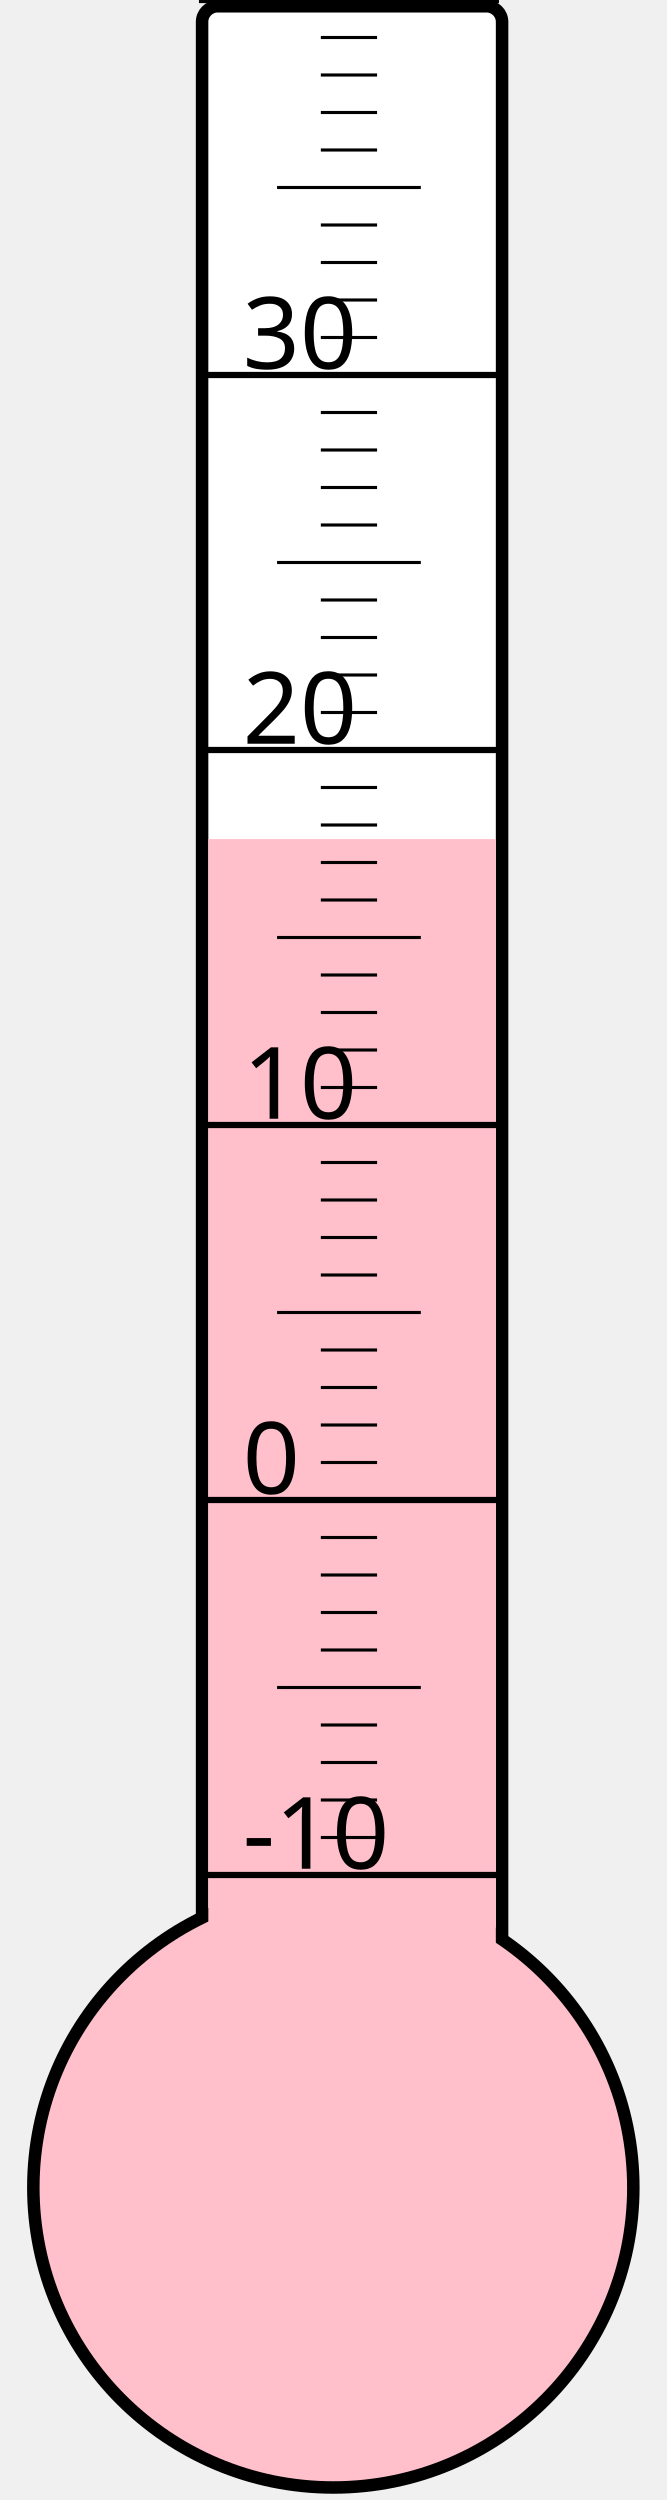
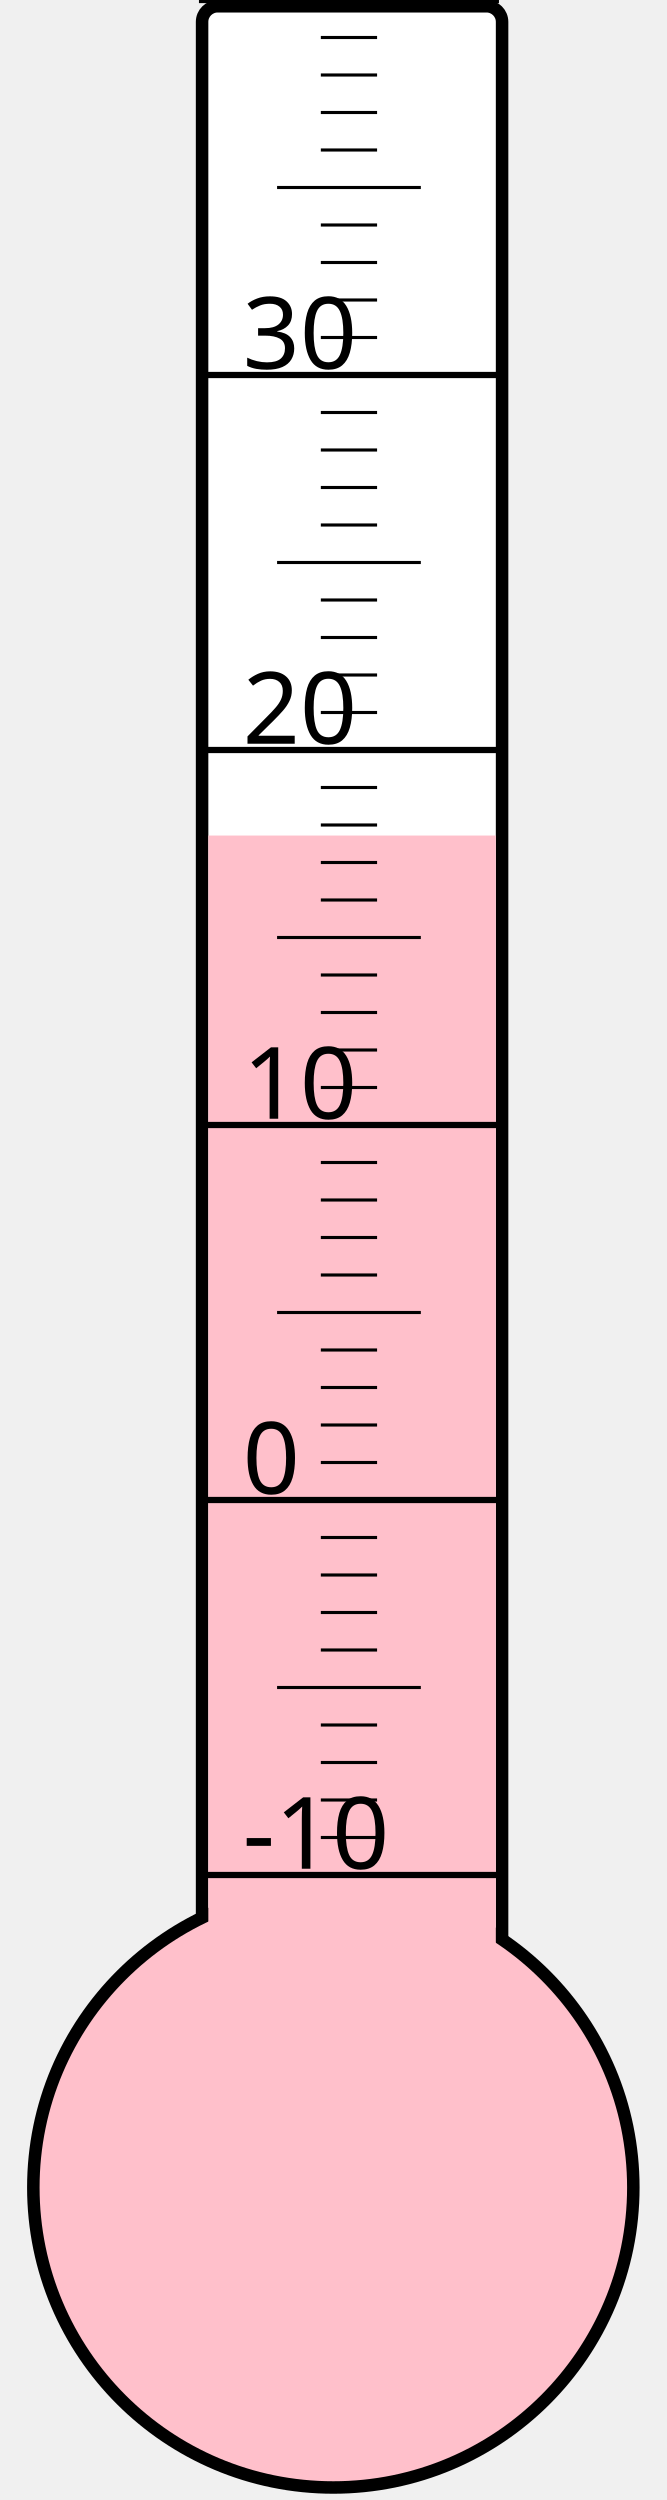
<svg xmlns="http://www.w3.org/2000/svg" width="40px" height="150px" viewBox="0 0 200 800">
  <rect width="200" height="800" x="0" y="0" style="fill: #ffffeb; fill-opacity: 0;" />
  <rect width="96" height="680" x="58" y="2" rx="5" ry="5" style="fill: white; fill-opacity: 1; stroke: black; stroke-width: 4;" />
  <circle cx="100" cy="700" r="96" style="fill: pink; stroke: black; stroke-width: 4;" />
-   <rect width="92" height="431.5" x="60" y="268.5" style="fill: pink; fill-opacity: 1; stroke-width: 0;" />
+   <rect width="92" height="432.625" x="60" y="267.375" style="fill: pink; fill-opacity: 1; stroke-width: 0;" />
  <text x="71" y="598" style="font-family: sans-serif; font-size: 24pt;">-10</text>
  <text x="71" y="478" style="font-family: sans-serif; font-size: 24pt;">0</text>
  <text x="71" y="358" style="font-family: sans-serif; font-size: 24pt;">10</text>
  <text x="71" y="238" style="font-family: sans-serif; font-size: 24pt;">20</text>
  <text x="71" y="118" style="font-family: sans-serif; font-size: 24pt;">30</text>
  <g style="stroke: black;">
    <line x1="57" y1="600" x2="153" y2="600" style="stroke-width: 2;" />
    <line x1="96" y1="588" x2="114" y2="588" style="stroke-width: 1;" />
    <line x1="96" y1="576" x2="114" y2="576" style="stroke-width: 1;" />
    <line x1="96" y1="564" x2="114" y2="564" style="stroke-width: 1;" />
    <line x1="96" y1="552" x2="114" y2="552" style="stroke-width: 1;" />
    <line x1="82" y1="540" x2="128" y2="540" style="stroke-width: 1;" />
    <line x1="96" y1="528" x2="114" y2="528" style="stroke-width: 1;" />
    <line x1="96" y1="516" x2="114" y2="516" style="stroke-width: 1;" />
    <line x1="96" y1="504" x2="114" y2="504" style="stroke-width: 1;" />
    <line x1="96" y1="492" x2="114" y2="492" style="stroke-width: 1;" />
    <line x1="57" y1="480" x2="153" y2="480" style="stroke-width: 2;" />
    <line x1="96" y1="468" x2="114" y2="468" style="stroke-width: 1;" />
    <line x1="96" y1="456" x2="114" y2="456" style="stroke-width: 1;" />
    <line x1="96" y1="444" x2="114" y2="444" style="stroke-width: 1;" />
    <line x1="96" y1="432" x2="114" y2="432" style="stroke-width: 1;" />
    <line x1="82" y1="420" x2="128" y2="420" style="stroke-width: 1;" />
    <line x1="96" y1="408" x2="114" y2="408" style="stroke-width: 1;" />
    <line x1="96" y1="396" x2="114" y2="396" style="stroke-width: 1;" />
    <line x1="96" y1="384" x2="114" y2="384" style="stroke-width: 1;" />
    <line x1="96" y1="372" x2="114" y2="372" style="stroke-width: 1;" />
    <line x1="57" y1="360" x2="153" y2="360" style="stroke-width: 2;" />
    <line x1="96" y1="348" x2="114" y2="348" style="stroke-width: 1;" />
    <line x1="96" y1="336" x2="114" y2="336" style="stroke-width: 1;" />
    <line x1="96" y1="324" x2="114" y2="324" style="stroke-width: 1;" />
    <line x1="96" y1="312" x2="114" y2="312" style="stroke-width: 1;" />
    <line x1="82" y1="300" x2="128" y2="300" style="stroke-width: 1;" />
    <line x1="96" y1="288" x2="114" y2="288" style="stroke-width: 1;" />
    <line x1="96" y1="276" x2="114" y2="276" style="stroke-width: 1;" />
    <line x1="96" y1="264" x2="114" y2="264" style="stroke-width: 1;" />
    <line x1="96" y1="252" x2="114" y2="252" style="stroke-width: 1;" />
    <line x1="57" y1="240" x2="153" y2="240" style="stroke-width: 2;" />
    <line x1="96" y1="228" x2="114" y2="228" style="stroke-width: 1;" />
    <line x1="96" y1="216" x2="114" y2="216" style="stroke-width: 1;" />
    <line x1="96" y1="204" x2="114" y2="204" style="stroke-width: 1;" />
    <line x1="96" y1="192" x2="114" y2="192" style="stroke-width: 1;" />
    <line x1="82" y1="180" x2="128" y2="180" style="stroke-width: 1;" />
    <line x1="96" y1="168" x2="114" y2="168" style="stroke-width: 1;" />
    <line x1="96" y1="156" x2="114" y2="156" style="stroke-width: 1;" />
    <line x1="96" y1="144" x2="114" y2="144" style="stroke-width: 1;" />
    <line x1="96" y1="132" x2="114" y2="132" style="stroke-width: 1;" />
    <line x1="57" y1="120" x2="153" y2="120" style="stroke-width: 2;" />
    <line x1="96" y1="108" x2="114" y2="108" style="stroke-width: 1;" />
    <line x1="96" y1="96" x2="114" y2="96" style="stroke-width: 1;" />
    <line x1="96" y1="84" x2="114" y2="84" style="stroke-width: 1;" />
    <line x1="96" y1="72" x2="114" y2="72" style="stroke-width: 1;" />
    <line x1="82" y1="60" x2="128" y2="60" style="stroke-width: 1;" />
    <line x1="96" y1="48" x2="114" y2="48" style="stroke-width: 1;" />
    <line x1="96" y1="36" x2="114" y2="36" style="stroke-width: 1;" />
    <line x1="96" y1="24" x2="114" y2="24" style="stroke-width: 1;" />
    <line x1="96" y1="12" x2="114" y2="12" style="stroke-width: 1;" />
    <line x1="57" y1="0" x2="153" y2="0" style="stroke-width: 2;" />
  </g>
</svg>
